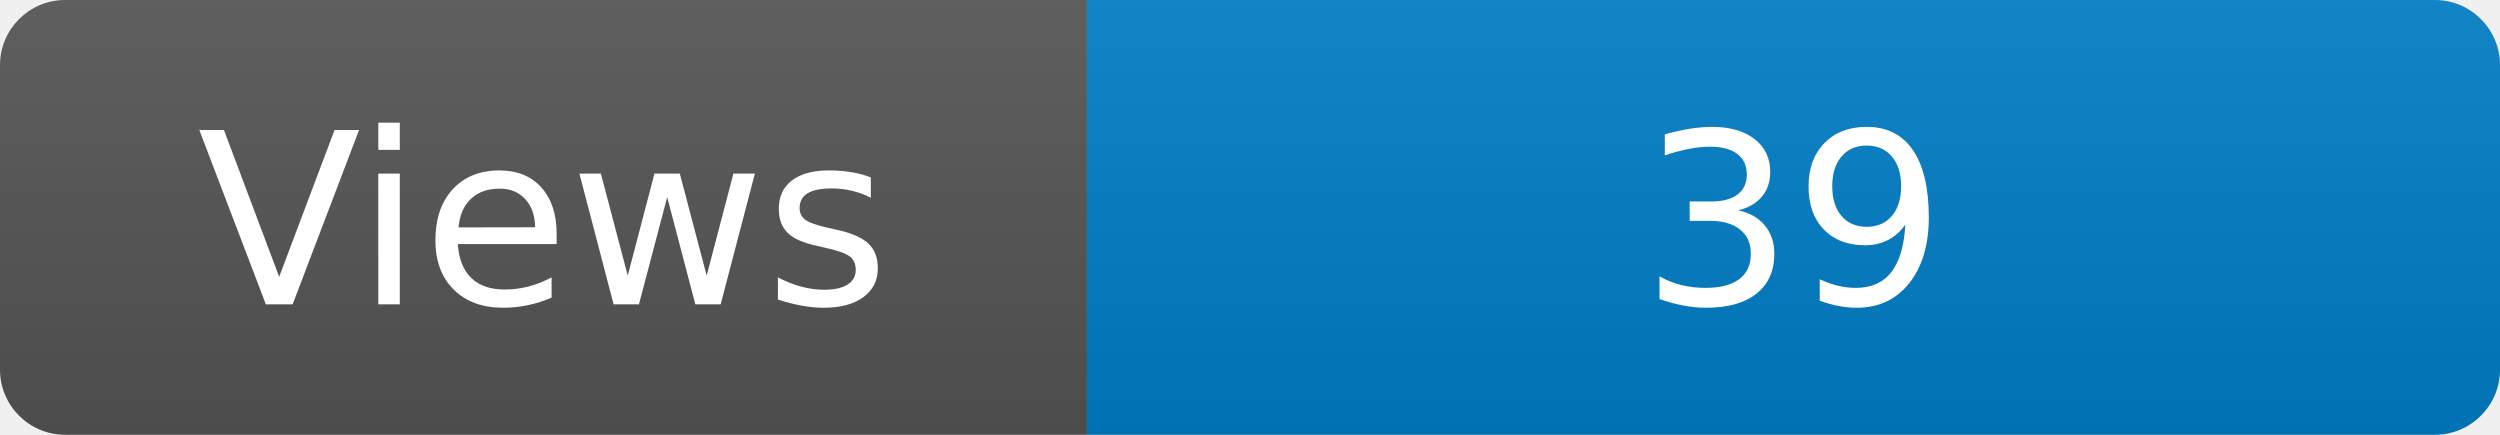
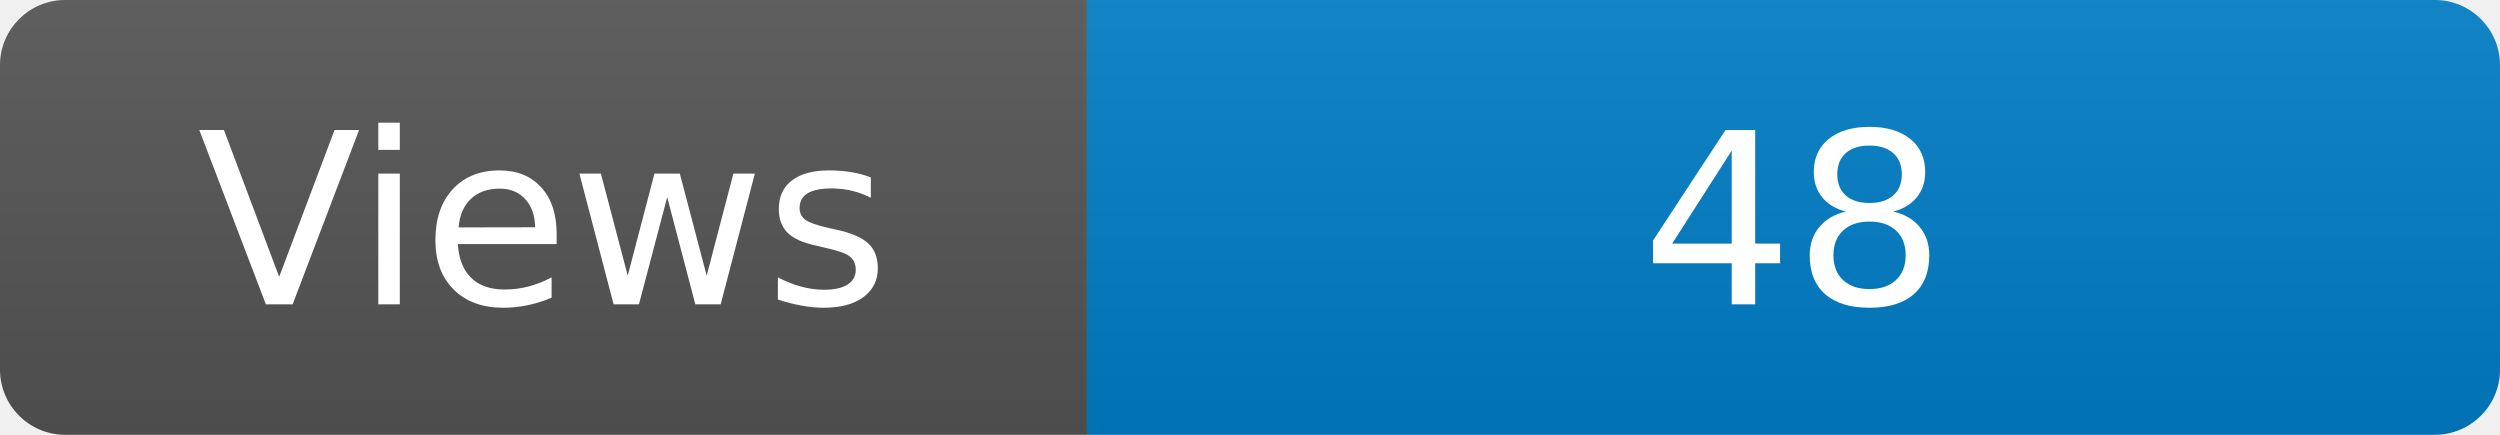
<svg xmlns="http://www.w3.org/2000/svg" width="115" height="20" role="img" aria-label="Maintained?: yes">
  <linearGradient id="s" x2="0" y2="100%">
    <stop offset="0" stop-color="#bbb" stop-opacity=".1" />
    <stop offset="1" stop-opacity=".1" />
  </linearGradient>
  <clipPath id="r">
    <rect width="115" height="20" rx="3" fill="#fff" />
  </clipPath>
  <g clip-path="url(#r)">
    <rect width="50" height="20" fill="#555" />
    <rect x="50" width="160" height="20" fill="#007ec6" />
    <rect width="115" height="20" fill="url(#s)" />
  </g>
  <g fill="#fff" text-anchor="middle" font-family="Verdana,Geneva,DejaVu Sans,sans-serif" font-size="110">
    <text x="250" y="140" transform="scale(.1)" fill="#fff">Views</text>
-     <text x="825" y="140" transform="scale(.1)" fill="#fff">39</text>
+     <text x="825" y="140" transform="scale(.1)" fill="#fff">48</text>
  </g>
</svg>
